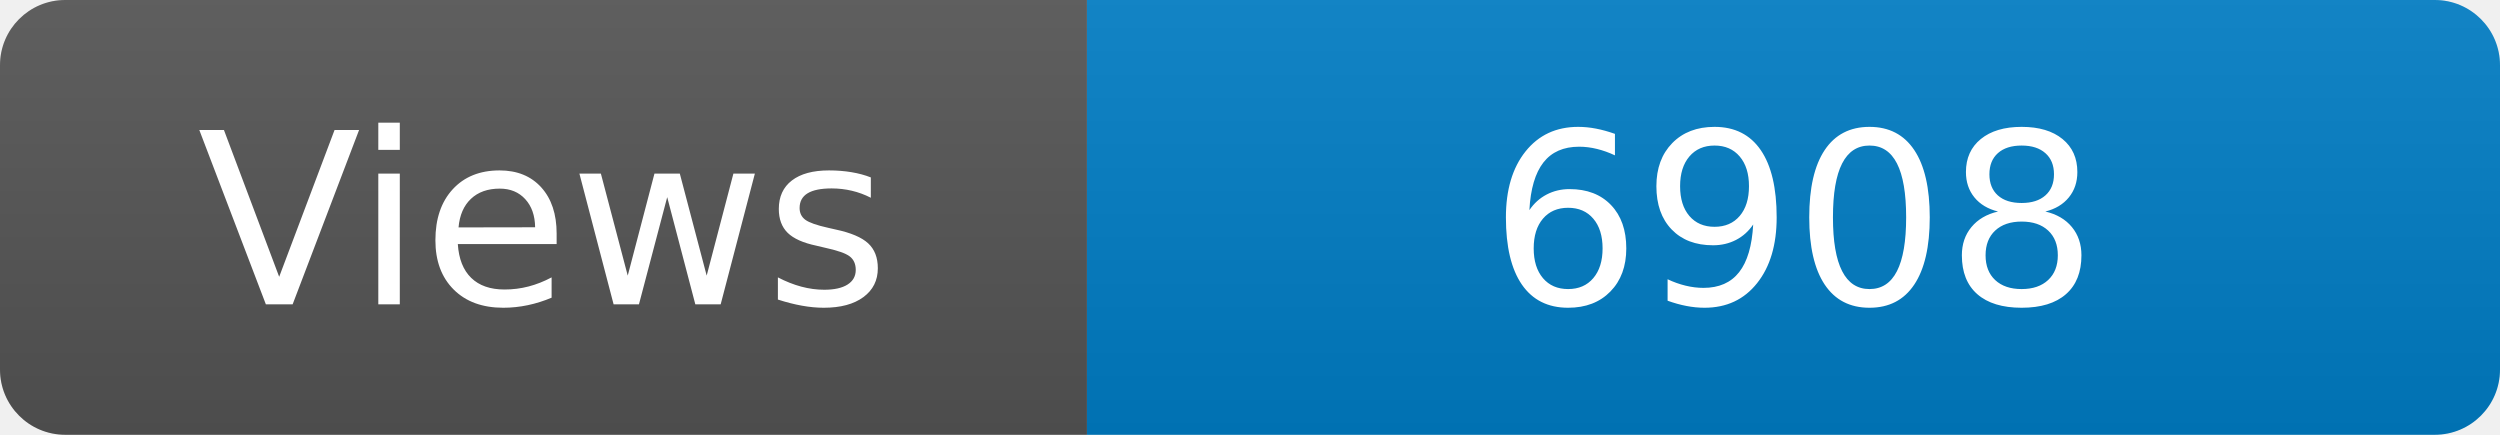
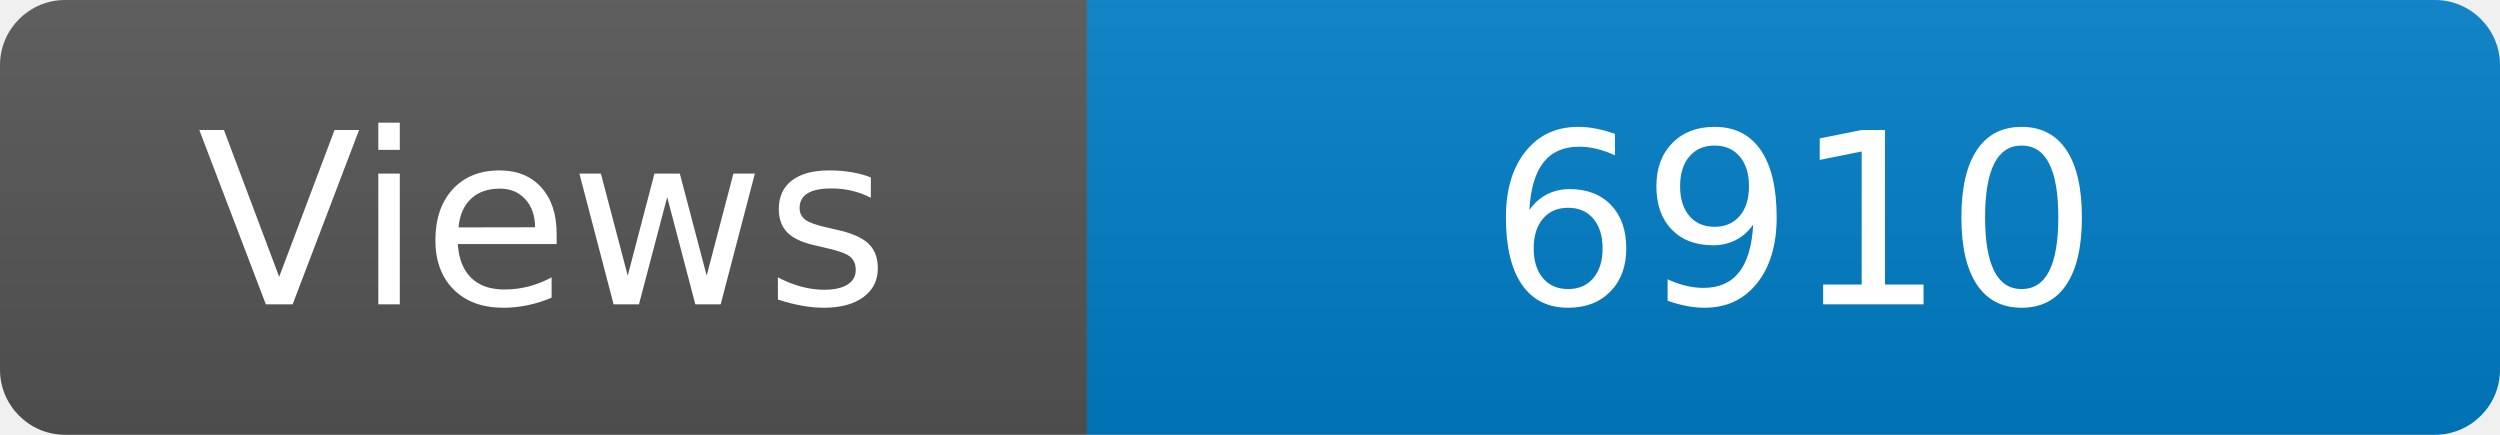
<svg xmlns="http://www.w3.org/2000/svg" width="115" height="20" role="img" aria-label="Maintained?: yes">
  <linearGradient id="s" x2="0" y2="100%">
    <stop offset="0" stop-color="#bbb" stop-opacity=".1" />
    <stop offset="1" stop-opacity=".1" />
  </linearGradient>
  <clipPath id="r">
    <rect width="115" height="20" rx="3" fill="#fff" />
  </clipPath>
  <g clip-path="url(#r)">
    <rect width="50" height="20" fill="#555" />
    <rect x="50" width="160" height="20" fill="#007ec6" />
    <rect width="115" height="20" fill="url(#s)" />
  </g>
  <g fill="#fff" text-anchor="middle" font-family="Verdana,Geneva,DejaVu Sans,sans-serif" font-size="110">
    <text x="250" y="140" transform="scale(.1)" fill="#fff">Views</text>
-     <text x="825" y="140" transform="scale(.1)" fill="#fff">6908</text>
+     <text x="825" y="140" transform="scale(.1)" fill="#fff">6910</text>
  </g>
</svg>
